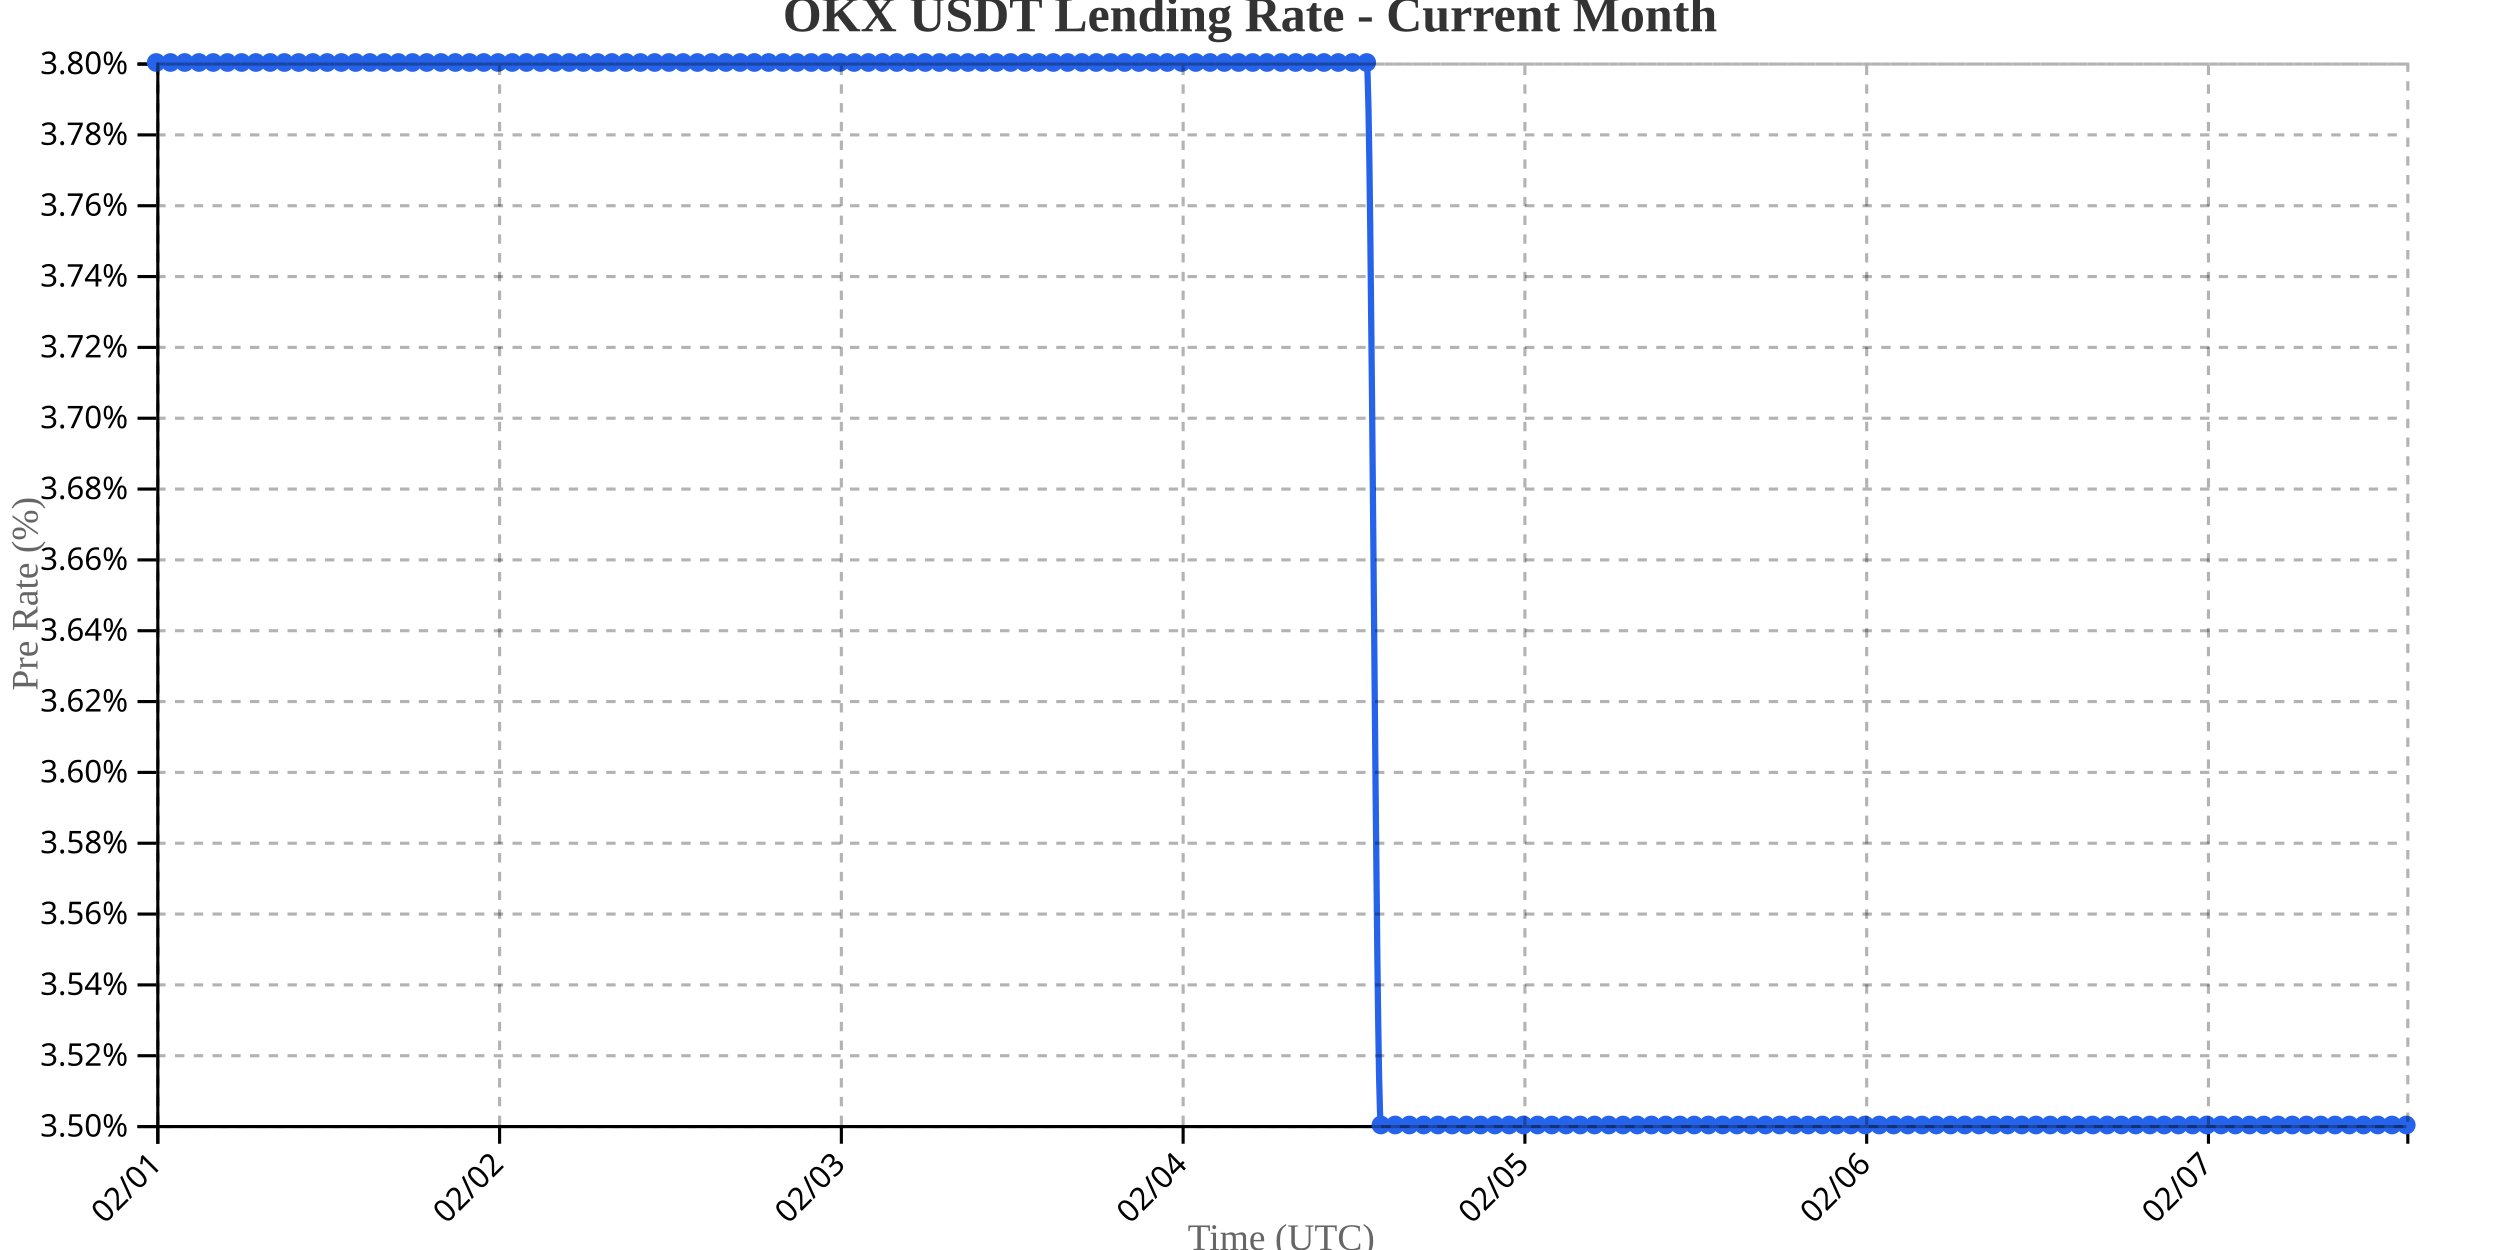
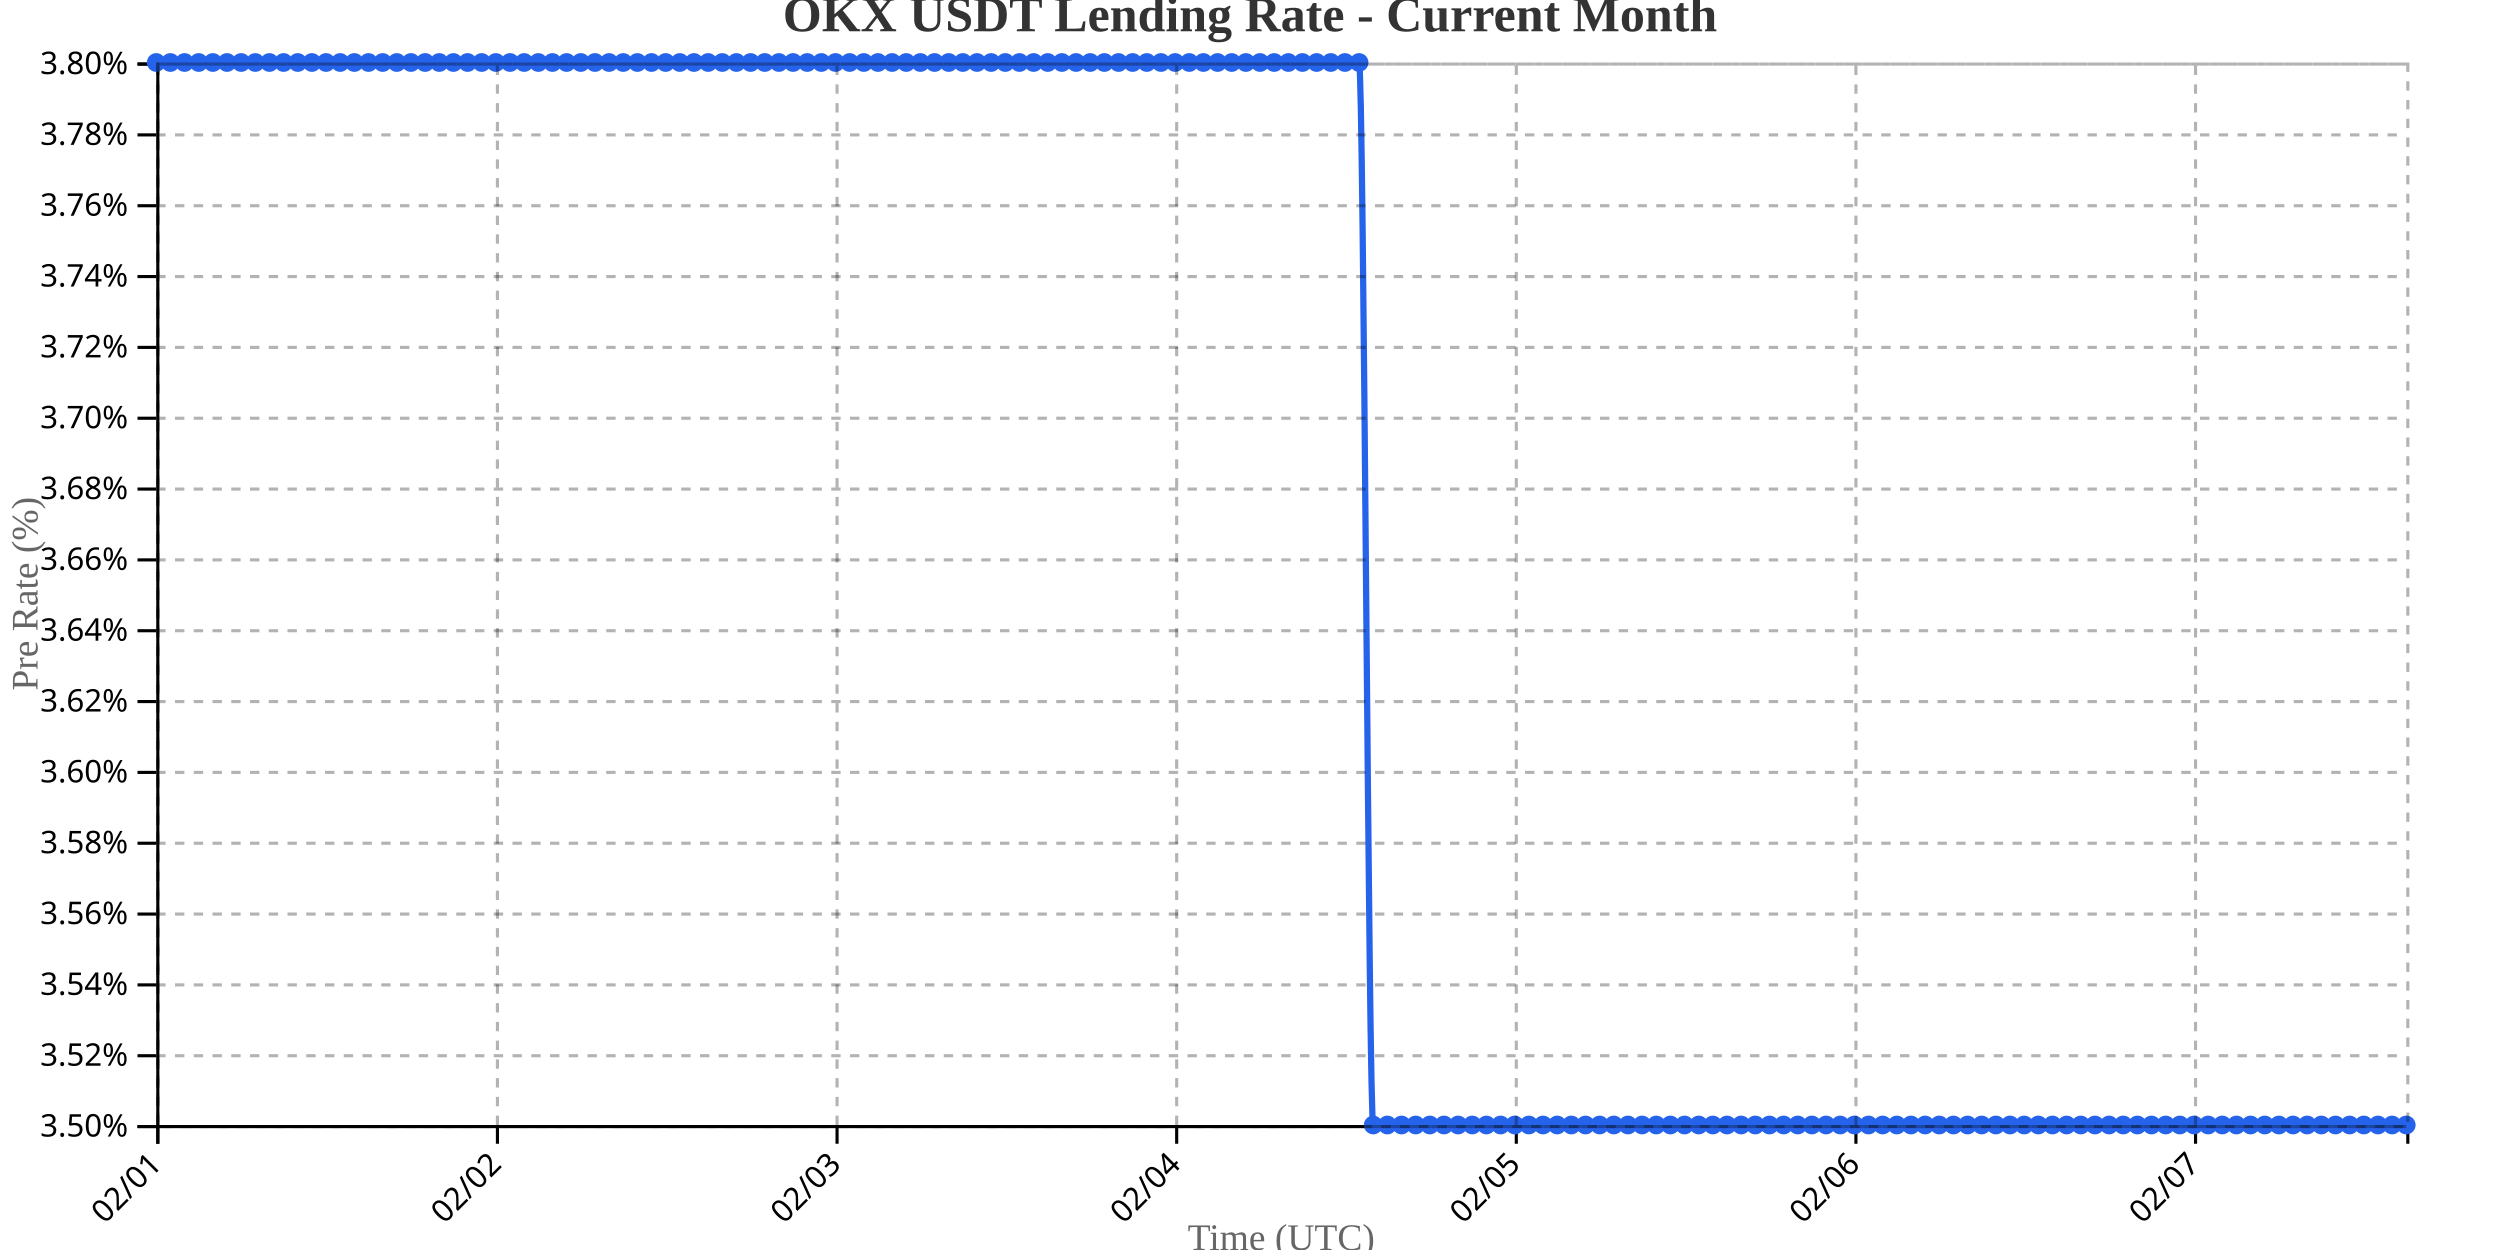
<svg xmlns="http://www.w3.org/2000/svg" width="800" height="400">
  <g transform="translate(50,20)">
    <g transform="translate(0,340)" fill="none" font-size="10" font-family="sans-serif" text-anchor="middle">
      <path class="domain" stroke="currentColor" d="M0.5,6V0.5H720.5V6" />
      <g class="tick" opacity="1" transform="translate(0.5,0)">
        <line stroke="currentColor" y2="6" />
        <text fill="currentColor" y="9" dy=".15em" style="text-anchor: end;" dx="-.8em" transform="rotate(-45)">02/01</text>
      </g>
-       <g class="tick" opacity="1" transform="translate(109.8671,0)">
+       <g class="tick" opacity="1" transform="translate(109.1792,0)">
        <line stroke="currentColor" y2="6" />
        <text fill="currentColor" y="9" dy=".15em" style="text-anchor: end;" dx="-.8em" transform="rotate(-45)">02/02</text>
      </g>
-       <g class="tick" opacity="1" transform="translate(219.2342,0)">
+       <g class="tick" opacity="1" transform="translate(217.8585,0)">
        <line stroke="currentColor" y2="6" />
        <text fill="currentColor" y="9" dy=".15em" style="text-anchor: end;" dx="-.8em" transform="rotate(-45)">02/03</text>
      </g>
-       <g class="tick" opacity="1" transform="translate(328.6013,0)">
+       <g class="tick" opacity="1" transform="translate(326.5377,0)">
        <line stroke="currentColor" y2="6" />
        <text fill="currentColor" y="9" dy=".15em" style="text-anchor: end;" dx="-.8em" transform="rotate(-45)">02/04</text>
      </g>
-       <g class="tick" opacity="1" transform="translate(437.9684,0)">
+       <g class="tick" opacity="1" transform="translate(435.217,0)">
        <line stroke="currentColor" y2="6" />
        <text fill="currentColor" y="9" dy=".15em" style="text-anchor: end;" dx="-.8em" transform="rotate(-45)">02/05</text>
      </g>
-       <g class="tick" opacity="1" transform="translate(547.3354,0)">
+       <g class="tick" opacity="1" transform="translate(543.8962,0)">
        <line stroke="currentColor" y2="6" />
        <text fill="currentColor" y="9" dy=".15em" style="text-anchor: end;" dx="-.8em" transform="rotate(-45)">02/06</text>
      </g>
-       <g class="tick" opacity="1" transform="translate(656.7025,0)">
+       <g class="tick" opacity="1" transform="translate(652.5755,0)">
        <line stroke="currentColor" y2="6" />
        <text fill="currentColor" y="9" dy=".15em" style="text-anchor: end;" dx="-.8em" transform="rotate(-45)">02/07</text>
      </g>
    </g>
    <g fill="none" font-size="10" font-family="sans-serif" text-anchor="end">
      <path class="domain" stroke="currentColor" d="M-6,340.5H0.5V0.5H-6" />
      <g class="tick" opacity="1" transform="translate(0,340.5)">
        <line stroke="currentColor" x2="-6" />
        <text fill="currentColor" x="-9" dy="0.32em">3.50%</text>
      </g>
      <g class="tick" opacity="1" transform="translate(0,317.8333)">
        <line stroke="currentColor" x2="-6" />
        <text fill="currentColor" x="-9" dy="0.32em">3.52%</text>
      </g>
      <g class="tick" opacity="1" transform="translate(0,295.1667)">
        <line stroke="currentColor" x2="-6" />
        <text fill="currentColor" x="-9" dy="0.32em">3.54%</text>
      </g>
      <g class="tick" opacity="1" transform="translate(0,272.5)">
        <line stroke="currentColor" x2="-6" />
        <text fill="currentColor" x="-9" dy="0.32em">3.56%</text>
      </g>
      <g class="tick" opacity="1" transform="translate(0,249.8333)">
        <line stroke="currentColor" x2="-6" />
        <text fill="currentColor" x="-9" dy="0.32em">3.58%</text>
      </g>
      <g class="tick" opacity="1" transform="translate(0,227.1667)">
        <line stroke="currentColor" x2="-6" />
        <text fill="currentColor" x="-9" dy="0.32em">3.60%</text>
      </g>
      <g class="tick" opacity="1" transform="translate(0,204.5)">
        <line stroke="currentColor" x2="-6" />
        <text fill="currentColor" x="-9" dy="0.32em">3.62%</text>
      </g>
      <g class="tick" opacity="1" transform="translate(0,181.8333)">
        <line stroke="currentColor" x2="-6" />
        <text fill="currentColor" x="-9" dy="0.32em">3.64%</text>
      </g>
      <g class="tick" opacity="1" transform="translate(0,159.1667)">
        <line stroke="currentColor" x2="-6" />
        <text fill="currentColor" x="-9" dy="0.32em">3.66%</text>
      </g>
      <g class="tick" opacity="1" transform="translate(0,136.5)">
        <line stroke="currentColor" x2="-6" />
        <text fill="currentColor" x="-9" dy="0.32em">3.68%</text>
      </g>
      <g class="tick" opacity="1" transform="translate(0,113.8333)">
        <line stroke="currentColor" x2="-6" />
        <text fill="currentColor" x="-9" dy="0.32em">3.70%</text>
      </g>
      <g class="tick" opacity="1" transform="translate(0,91.16667)">
        <line stroke="currentColor" x2="-6" />
        <text fill="currentColor" x="-9" dy="0.32em">3.72%</text>
      </g>
      <g class="tick" opacity="1" transform="translate(0,68.5)">
        <line stroke="currentColor" x2="-6" />
        <text fill="currentColor" x="-9" dy="0.32em">3.74%</text>
      </g>
      <g class="tick" opacity="1" transform="translate(0,45.83333)">
        <line stroke="currentColor" x2="-6" />
        <text fill="currentColor" x="-9" dy="0.32em">3.76%</text>
      </g>
      <g class="tick" opacity="1" transform="translate(0,23.16667)">
        <line stroke="currentColor" x2="-6" />
        <text fill="currentColor" x="-9" dy="0.32em">3.78%</text>
      </g>
      <g class="tick" opacity="1" transform="translate(0,0.5)">
        <line stroke="currentColor" x2="-6" />
        <text fill="currentColor" x="-9" dy="0.32em">3.80%</text>
      </g>
    </g>
    <text transform="rotate(-90)" y="-50" x="-170" dy="1em" style="text-anchor: middle; font-size: 12px; fill: #666;">Pre Rate (%)</text>
    <text transform="translate(360, 380)" style="text-anchor: middle; font-size: 12px; fill: #666;">Time (UTC)</text>
-     <path fill="none" stroke="#2563eb" stroke-width="2" d="M0,0C1.519,0,3.038,0,4.557,0C6.076,0,7.595,0,9.114,0C10.633,0,12.152,0,13.671,0C15.19,0,16.709,0,18.228,0C19.747,0,21.266,0,22.785,0C24.304,0,25.823,0,27.342,0C28.861,0,30.38,0,31.899,0C33.418,0,34.937,0,36.456,0C37.975,0,39.494,0,41.013,0C42.532,0,44.051,0,45.57,0C47.089,0,48.608,0,50.127,0C51.646,0,53.165,0,54.684,0C56.203,0,57.722,0,59.241,0C60.759,0,62.278,0,63.797,0C65.316,0,66.835,0,68.354,0C69.873,0,71.392,0,72.911,0C74.43,0,75.949,0,77.468,0C78.987,0,80.506,0,82.025,0C83.544,0,85.063,0,86.582,0C88.101,0,89.62,0,91.139,0C92.658,0,94.177,0,95.696,0C97.215,0,98.734,0,100.253,0C101.772,0,103.291,0,104.81,0C106.329,0,107.848,0,109.367,0C110.886,0,112.405,0,113.924,0C115.443,0,116.962,0,118.481,0C120,0,121.519,0,123.038,0C124.557,0,126.076,0,127.595,0C129.114,0,130.633,0,132.152,0C133.671,0,135.19,0,136.709,0C138.228,0,139.747,0,141.266,0C142.785,0,144.304,0,145.823,0C147.342,0,148.861,0,150.38,0C151.899,0,153.418,0,154.937,0C156.456,0,157.975,0,159.494,0C161.013,0,162.532,0,164.051,0C165.57,0,167.089,0,168.608,0C170.127,0,171.646,0,173.165,0C174.684,0,176.203,0,177.722,0C179.241,0,180.759,0,182.278,0C183.797,0,185.316,0,186.835,0C188.354,0,189.873,0,191.392,0C192.911,0,194.43,0,195.949,0C197.468,0,198.987,0,200.506,0C202.025,0,203.544,0,205.063,0C206.582,0,208.101,0,209.62,0C211.139,0,212.658,0,214.177,0C215.696,0,217.215,0,218.734,0C220.253,0,221.772,0,223.291,0C224.81,0,226.329,0,227.848,0C229.367,0,230.886,0,232.405,0C233.924,0,235.443,0,236.962,0C238.481,0,240,0,241.519,0C243.038,0,244.557,0,246.076,0C247.595,0,249.114,0,250.633,0C252.152,0,253.671,0,255.19,0C256.709,0,258.228,0,259.747,0C261.266,0,262.785,0,264.304,0C265.823,0,267.342,0,268.861,0C270.38,0,271.899,0,273.418,0C274.937,0,276.456,0,277.975,0C279.494,0,281.013,0,282.532,0C284.051,0,285.57,0,287.089,0C288.608,0,290.127,0,291.646,0C293.165,0,294.684,0,296.203,0C297.722,0,299.241,0,300.759,0C302.278,0,303.797,0,305.316,0C306.835,0,308.354,0,309.873,0C311.392,0,312.911,0,314.43,0C315.949,0,317.468,0,318.987,0C320.506,0,322.025,0,323.544,0C325.063,0,326.582,0,328.101,0C329.62,0,331.139,0,332.658,0C334.177,0,335.696,0,337.215,0C338.734,0,340.253,0,341.772,0C343.291,0,344.81,0,346.329,0C347.848,0,349.367,0,350.886,0C352.405,0,353.924,0,355.443,0C356.962,0,358.481,0,360,0C361.519,0,363.038,0,364.557,0C366.076,0,367.595,0,369.114,0C370.633,0,372.152,0,373.671,0C375.19,0,376.709,0,378.228,0C379.747,0,381.266,0,382.785,0C384.304,0,385.823,0,387.342,0C388.861,0,390.38,340,391.899,340C393.418,340,394.937,340,396.456,340C397.975,340,399.494,340,401.013,340C402.532,340,404.051,340,405.57,340C407.089,340,408.608,340,410.127,340C411.646,340,413.165,340,414.684,340C416.203,340,417.722,340,419.241,340C420.759,340,422.278,340,423.797,340C425.316,340,426.835,340,428.354,340C429.873,340,431.392,340,432.911,340C434.43,340,435.949,340,437.468,340C438.987,340,440.506,340,442.025,340C443.544,340,445.063,340,446.582,340C448.101,340,449.62,340,451.139,340C452.658,340,454.177,340,455.696,340C457.215,340,458.734,340,460.253,340C461.772,340,463.291,340,464.81,340C466.329,340,467.848,340,469.367,340C470.886,340,472.405,340,473.924,340C475.443,340,476.962,340,478.481,340C480,340,481.519,340,483.038,340C484.557,340,486.076,340,487.595,340C489.114,340,490.633,340,492.152,340C493.671,340,495.19,340,496.709,340C498.228,340,499.747,340,501.266,340C502.785,340,504.304,340,505.823,340C507.342,340,508.861,340,510.38,340C511.899,340,513.418,340,514.937,340C516.456,340,517.975,340,519.494,340C521.013,340,522.532,340,524.051,340C525.57,340,527.089,340,528.608,340C530.127,340,531.646,340,533.165,340C534.684,340,536.203,340,537.722,340C539.241,340,540.759,340,542.278,340C543.797,340,545.316,340,546.835,340C548.354,340,549.873,340,551.392,340C552.911,340,554.43,340,555.949,340C557.468,340,558.987,340,560.506,340C562.025,340,563.544,340,565.063,340C566.582,340,568.101,340,569.62,340C571.139,340,572.658,340,574.177,340C575.696,340,577.215,340,578.734,340C580.253,340,581.772,340,583.291,340C584.81,340,586.329,340,587.848,340C589.367,340,590.886,340,592.405,340C593.924,340,595.443,340,596.962,340C598.481,340,600,340,601.519,340C603.038,340,604.557,340,606.076,340C607.595,340,609.114,340,610.633,340C612.152,340,613.671,340,615.19,340C616.709,340,618.228,340,619.747,340C621.266,340,622.785,340,624.304,340C625.823,340,627.342,340,628.861,340C630.38,340,631.899,340,633.418,340C634.937,340,636.456,340,637.975,340C639.494,340,641.013,340,642.532,340C644.051,340,645.57,340,647.089,340C648.608,340,650.127,340,651.646,340C653.165,340,654.684,340,656.203,340C657.722,340,659.241,340,660.759,340C662.278,340,663.797,340,665.316,340C666.835,340,668.354,340,669.873,340C671.392,340,672.911,340,674.43,340C675.949,340,677.468,340,678.987,340C680.506,340,682.025,340,683.544,340C685.063,340,686.582,340,688.101,340C689.62,340,691.139,340,692.658,340C694.177,340,695.696,340,697.215,340C698.734,340,700.253,340,701.772,340C703.291,340,704.81,340,706.329,340C707.848,340,709.367,340,710.886,340C712.405,340,713.924,340,715.443,340C716.962,340,718.481,340,720,340" />
+     <path fill="none" stroke="#2563eb" stroke-width="2" d="M0,0C1.509,0,3.019,0,4.528,0C6.038,0,7.547,0,9.057,0C10.566,0,12.075,0,13.585,0C15.094,0,16.604,0,18.113,0C19.623,0,21.132,0,22.642,0C24.151,0,25.66,0,27.17,0C28.679,0,30.189,0,31.698,0C33.208,0,34.717,0,36.226,0C37.736,0,39.245,0,40.755,0C42.264,0,43.774,0,45.283,0C46.792,0,48.302,0,49.811,0C51.321,0,52.83,0,54.34,0C55.849,0,57.358,0,58.868,0C60.377,0,61.887,0,63.396,0C64.906,0,66.415,0,67.925,0C69.434,0,70.943,0,72.453,0C73.962,0,75.472,0,76.981,0C78.491,0,80,0,81.509,0C83.019,0,84.528,0,86.038,0C87.547,0,89.057,0,90.566,0C92.075,0,93.585,0,95.094,0C96.604,0,98.113,0,99.623,0C101.132,0,102.642,0,104.151,0C105.66,0,107.17,0,108.679,0C110.189,0,111.698,0,113.208,0C114.717,0,116.226,0,117.736,0C119.245,0,120.755,0,122.264,0C123.774,0,125.283,0,126.792,0C128.302,0,129.811,0,131.321,0C132.83,0,134.34,0,135.849,0C137.358,0,138.868,0,140.377,0C141.887,0,143.396,0,144.906,0C146.415,0,147.925,0,149.434,0C150.943,0,152.453,0,153.962,0C155.472,0,156.981,0,158.491,0C160,0,161.509,0,163.019,0C164.528,0,166.038,0,167.547,0C169.057,0,170.566,0,172.075,0C173.585,0,175.094,0,176.604,0C178.113,0,179.623,0,181.132,0C182.642,0,184.151,0,185.66,0C187.17,0,188.679,0,190.189,0C191.698,0,193.208,0,194.717,0C196.226,0,197.736,0,199.245,0C200.755,0,202.264,0,203.774,0C205.283,0,206.792,0,208.302,0C209.811,0,211.321,0,212.83,0C214.34,0,215.849,0,217.358,0C218.868,0,220.377,0,221.887,0C223.396,0,224.906,0,226.415,0C227.925,0,229.434,0,230.943,0C232.453,0,233.962,0,235.472,0C236.981,0,238.491,0,240,0C241.509,0,243.019,0,244.528,0C246.038,0,247.547,0,249.057,0C250.566,0,252.075,0,253.585,0C255.094,0,256.604,0,258.113,0C259.623,0,261.132,0,262.642,0C264.151,0,265.66,0,267.17,0C268.679,0,270.189,0,271.698,0C273.208,0,274.717,0,276.226,0C277.736,0,279.245,0,280.755,0C282.264,0,283.774,0,285.283,0C286.792,0,288.302,0,289.811,0C291.321,0,292.83,0,294.34,0C295.849,0,297.358,0,298.868,0C300.377,0,301.887,0,303.396,0C304.906,0,306.415,0,307.925,0C309.434,0,310.943,0,312.453,0C313.962,0,315.472,0,316.981,0C318.491,0,320,0,321.509,0C323.019,0,324.528,0,326.038,0C327.547,0,329.057,0,330.566,0C332.075,0,333.585,0,335.094,0C336.604,0,338.113,0,339.623,0C341.132,0,342.642,0,344.151,0C345.66,0,347.17,0,348.679,0C350.189,0,351.698,0,353.208,0C354.717,0,356.226,0,357.736,0C359.245,0,360.755,0,362.264,0C363.774,0,365.283,0,366.792,0C368.302,0,369.811,0,371.321,0C372.83,0,374.34,0,375.849,0C377.358,0,378.868,0,380.377,0C381.887,0,383.396,0,384.906,0C386.415,0,387.925,340,389.434,340C390.943,340,392.453,340,393.962,340C395.472,340,396.981,340,398.491,340C400,340,401.509,340,403.019,340C404.528,340,406.038,340,407.547,340C409.057,340,410.566,340,412.075,340C413.585,340,415.094,340,416.604,340C418.113,340,419.623,340,421.132,340C422.642,340,424.151,340,425.66,340C427.17,340,428.679,340,430.189,340C431.698,340,433.208,340,434.717,340C436.226,340,437.736,340,439.245,340C440.755,340,442.264,340,443.774,340C445.283,340,446.792,340,448.302,340C449.811,340,451.321,340,452.83,340C454.34,340,455.849,340,457.358,340C458.868,340,460.377,340,461.887,340C463.396,340,464.906,340,466.415,340C467.925,340,469.434,340,470.943,340C472.453,340,473.962,340,475.472,340C476.981,340,478.491,340,480,340C481.509,340,483.019,340,484.528,340C486.038,340,487.547,340,489.057,340C490.566,340,492.075,340,493.585,340C495.094,340,496.604,340,498.113,340C499.623,340,501.132,340,502.642,340C504.151,340,505.66,340,507.17,340C508.679,340,510.189,340,511.698,340C513.208,340,514.717,340,516.226,340C517.736,340,519.245,340,520.755,340C522.264,340,523.774,340,525.283,340C526.792,340,528.302,340,529.811,340C531.321,340,532.83,340,534.34,340C535.849,340,537.358,340,538.868,340C540.377,340,541.887,340,543.396,340C544.906,340,546.415,340,547.925,340C549.434,340,550.943,340,552.453,340C553.962,340,555.472,340,556.981,340C558.491,340,560,340,561.509,340C563.019,340,564.528,340,566.038,340C567.547,340,569.057,340,570.566,340C572.075,340,573.585,340,575.094,340C576.604,340,578.113,340,579.623,340C581.132,340,582.642,340,584.151,340C585.66,340,587.17,340,588.679,340C590.189,340,591.698,340,593.208,340C594.717,340,596.226,340,597.736,340C599.245,340,600.755,340,602.264,340C603.774,340,605.283,340,606.792,340C608.302,340,609.811,340,611.321,340C612.83,340,614.34,340,615.849,340C617.358,340,618.868,340,620.377,340C621.887,340,623.396,340,624.906,340C626.415,340,627.925,340,629.434,340C630.943,340,632.453,340,633.962,340C635.472,340,636.981,340,638.491,340C640,340,641.509,340,643.019,340C644.528,340,646.038,340,647.547,340C649.057,340,650.566,340,652.075,340C653.585,340,655.094,340,656.604,340C658.113,340,659.623,340,661.132,340C662.642,340,664.151,340,665.66,340C667.17,340,668.679,340,670.189,340C671.698,340,673.208,340,674.717,340C676.226,340,677.736,340,679.245,340C680.755,340,682.264,340,683.774,340C685.283,340,686.792,340,688.302,340C689.811,340,691.321,340,692.83,340C694.34,340,695.849,340,697.358,340C698.868,340,700.377,340,701.887,340C703.396,340,704.906,340,706.415,340C707.925,340,709.434,340,710.943,340C712.453,340,713.962,340,715.472,340C716.981,340,718.491,340,720,340" />
    <circle class="dot" cx="0" cy="0" r="3" fill="#2563eb" />
-     <circle class="dot" cx="4.557" cy="0" r="3" fill="#2563eb" />
-     <circle class="dot" cx="9.114" cy="0" r="3" fill="#2563eb" />
-     <circle class="dot" cx="13.671" cy="0" r="3" fill="#2563eb" />
-     <circle class="dot" cx="18.228" cy="0" r="3" fill="#2563eb" />
-     <circle class="dot" cx="22.785" cy="0" r="3" fill="#2563eb" />
-     <circle class="dot" cx="27.342" cy="0" r="3" fill="#2563eb" />
-     <circle class="dot" cx="31.899" cy="0" r="3" fill="#2563eb" />
-     <circle class="dot" cx="36.456" cy="0" r="3" fill="#2563eb" />
-     <circle class="dot" cx="41.013" cy="0" r="3" fill="#2563eb" />
-     <circle class="dot" cx="45.57" cy="0" r="3" fill="#2563eb" />
-     <circle class="dot" cx="50.127" cy="0" r="3" fill="#2563eb" />
-     <circle class="dot" cx="54.684" cy="0" r="3" fill="#2563eb" />
-     <circle class="dot" cx="59.241" cy="0" r="3" fill="#2563eb" />
-     <circle class="dot" cx="63.797" cy="0" r="3" fill="#2563eb" />
-     <circle class="dot" cx="68.354" cy="0" r="3" fill="#2563eb" />
-     <circle class="dot" cx="72.911" cy="0" r="3" fill="#2563eb" />
-     <circle class="dot" cx="77.468" cy="0" r="3" fill="#2563eb" />
-     <circle class="dot" cx="82.025" cy="0" r="3" fill="#2563eb" />
-     <circle class="dot" cx="86.582" cy="0" r="3" fill="#2563eb" />
-     <circle class="dot" cx="91.139" cy="0" r="3" fill="#2563eb" />
-     <circle class="dot" cx="95.696" cy="0" r="3" fill="#2563eb" />
-     <circle class="dot" cx="100.253" cy="0" r="3" fill="#2563eb" />
-     <circle class="dot" cx="104.81" cy="0" r="3" fill="#2563eb" />
-     <circle class="dot" cx="109.367" cy="0" r="3" fill="#2563eb" />
-     <circle class="dot" cx="113.924" cy="0" r="3" fill="#2563eb" />
-     <circle class="dot" cx="118.481" cy="0" r="3" fill="#2563eb" />
-     <circle class="dot" cx="123.038" cy="0" r="3" fill="#2563eb" />
-     <circle class="dot" cx="127.595" cy="0" r="3" fill="#2563eb" />
-     <circle class="dot" cx="132.152" cy="0" r="3" fill="#2563eb" />
-     <circle class="dot" cx="136.709" cy="0" r="3" fill="#2563eb" />
-     <circle class="dot" cx="141.266" cy="0" r="3" fill="#2563eb" />
-     <circle class="dot" cx="145.823" cy="0" r="3" fill="#2563eb" />
-     <circle class="dot" cx="150.38" cy="0" r="3" fill="#2563eb" />
-     <circle class="dot" cx="154.937" cy="0" r="3" fill="#2563eb" />
-     <circle class="dot" cx="159.494" cy="0" r="3" fill="#2563eb" />
-     <circle class="dot" cx="164.051" cy="0" r="3" fill="#2563eb" />
-     <circle class="dot" cx="168.608" cy="0" r="3" fill="#2563eb" />
-     <circle class="dot" cx="173.165" cy="0" r="3" fill="#2563eb" />
-     <circle class="dot" cx="177.722" cy="0" r="3" fill="#2563eb" />
-     <circle class="dot" cx="182.278" cy="0" r="3" fill="#2563eb" />
-     <circle class="dot" cx="186.835" cy="0" r="3" fill="#2563eb" />
-     <circle class="dot" cx="191.392" cy="0" r="3" fill="#2563eb" />
-     <circle class="dot" cx="195.949" cy="0" r="3" fill="#2563eb" />
-     <circle class="dot" cx="200.506" cy="0" r="3" fill="#2563eb" />
-     <circle class="dot" cx="205.063" cy="0" r="3" fill="#2563eb" />
-     <circle class="dot" cx="209.62" cy="0" r="3" fill="#2563eb" />
-     <circle class="dot" cx="214.177" cy="0" r="3" fill="#2563eb" />
-     <circle class="dot" cx="218.734" cy="0" r="3" fill="#2563eb" />
-     <circle class="dot" cx="223.291" cy="0" r="3" fill="#2563eb" />
-     <circle class="dot" cx="227.848" cy="0" r="3" fill="#2563eb" />
-     <circle class="dot" cx="232.405" cy="0" r="3" fill="#2563eb" />
-     <circle class="dot" cx="236.962" cy="0" r="3" fill="#2563eb" />
-     <circle class="dot" cx="241.519" cy="0" r="3" fill="#2563eb" />
-     <circle class="dot" cx="246.076" cy="0" r="3" fill="#2563eb" />
-     <circle class="dot" cx="250.633" cy="0" r="3" fill="#2563eb" />
-     <circle class="dot" cx="255.19" cy="0" r="3" fill="#2563eb" />
-     <circle class="dot" cx="259.747" cy="0" r="3" fill="#2563eb" />
-     <circle class="dot" cx="264.304" cy="0" r="3" fill="#2563eb" />
-     <circle class="dot" cx="268.861" cy="0" r="3" fill="#2563eb" />
-     <circle class="dot" cx="273.418" cy="0" r="3" fill="#2563eb" />
-     <circle class="dot" cx="277.975" cy="0" r="3" fill="#2563eb" />
-     <circle class="dot" cx="282.532" cy="0" r="3" fill="#2563eb" />
-     <circle class="dot" cx="287.089" cy="0" r="3" fill="#2563eb" />
-     <circle class="dot" cx="291.646" cy="0" r="3" fill="#2563eb" />
-     <circle class="dot" cx="296.203" cy="0" r="3" fill="#2563eb" />
-     <circle class="dot" cx="300.759" cy="0" r="3" fill="#2563eb" />
-     <circle class="dot" cx="305.316" cy="0" r="3" fill="#2563eb" />
-     <circle class="dot" cx="309.873" cy="0" r="3" fill="#2563eb" />
-     <circle class="dot" cx="314.43" cy="0" r="3" fill="#2563eb" />
-     <circle class="dot" cx="318.987" cy="0" r="3" fill="#2563eb" />
-     <circle class="dot" cx="323.544" cy="0" r="3" fill="#2563eb" />
-     <circle class="dot" cx="328.101" cy="0" r="3" fill="#2563eb" />
-     <circle class="dot" cx="332.658" cy="0" r="3" fill="#2563eb" />
-     <circle class="dot" cx="337.215" cy="0" r="3" fill="#2563eb" />
-     <circle class="dot" cx="341.772" cy="0" r="3" fill="#2563eb" />
-     <circle class="dot" cx="346.329" cy="0" r="3" fill="#2563eb" />
-     <circle class="dot" cx="350.886" cy="0" r="3" fill="#2563eb" />
-     <circle class="dot" cx="355.443" cy="0" r="3" fill="#2563eb" />
-     <circle class="dot" cx="360" cy="0" r="3" fill="#2563eb" />
-     <circle class="dot" cx="364.557" cy="0" r="3" fill="#2563eb" />
-     <circle class="dot" cx="369.114" cy="0" r="3" fill="#2563eb" />
-     <circle class="dot" cx="373.671" cy="0" r="3" fill="#2563eb" />
-     <circle class="dot" cx="378.228" cy="0" r="3" fill="#2563eb" />
-     <circle class="dot" cx="382.785" cy="0" r="3" fill="#2563eb" />
-     <circle class="dot" cx="387.342" cy="0" r="3" fill="#2563eb" />
-     <circle class="dot" cx="391.899" cy="340" r="3" fill="#2563eb" />
-     <circle class="dot" cx="396.456" cy="340" r="3" fill="#2563eb" />
-     <circle class="dot" cx="401.013" cy="340" r="3" fill="#2563eb" />
-     <circle class="dot" cx="405.57" cy="340" r="3" fill="#2563eb" />
-     <circle class="dot" cx="410.127" cy="340" r="3" fill="#2563eb" />
-     <circle class="dot" cx="414.684" cy="340" r="3" fill="#2563eb" />
-     <circle class="dot" cx="419.241" cy="340" r="3" fill="#2563eb" />
-     <circle class="dot" cx="423.797" cy="340" r="3" fill="#2563eb" />
-     <circle class="dot" cx="428.354" cy="340" r="3" fill="#2563eb" />
-     <circle class="dot" cx="432.911" cy="340" r="3" fill="#2563eb" />
-     <circle class="dot" cx="437.468" cy="340" r="3" fill="#2563eb" />
-     <circle class="dot" cx="442.025" cy="340" r="3" fill="#2563eb" />
-     <circle class="dot" cx="446.582" cy="340" r="3" fill="#2563eb" />
-     <circle class="dot" cx="451.139" cy="340" r="3" fill="#2563eb" />
-     <circle class="dot" cx="455.696" cy="340" r="3" fill="#2563eb" />
-     <circle class="dot" cx="460.253" cy="340" r="3" fill="#2563eb" />
-     <circle class="dot" cx="464.81" cy="340" r="3" fill="#2563eb" />
-     <circle class="dot" cx="469.367" cy="340" r="3" fill="#2563eb" />
-     <circle class="dot" cx="473.924" cy="340" r="3" fill="#2563eb" />
-     <circle class="dot" cx="478.481" cy="340" r="3" fill="#2563eb" />
-     <circle class="dot" cx="483.038" cy="340" r="3" fill="#2563eb" />
-     <circle class="dot" cx="487.595" cy="340" r="3" fill="#2563eb" />
-     <circle class="dot" cx="492.152" cy="340" r="3" fill="#2563eb" />
-     <circle class="dot" cx="496.709" cy="340" r="3" fill="#2563eb" />
-     <circle class="dot" cx="501.266" cy="340" r="3" fill="#2563eb" />
-     <circle class="dot" cx="505.823" cy="340" r="3" fill="#2563eb" />
-     <circle class="dot" cx="510.38" cy="340" r="3" fill="#2563eb" />
-     <circle class="dot" cx="514.937" cy="340" r="3" fill="#2563eb" />
-     <circle class="dot" cx="519.494" cy="340" r="3" fill="#2563eb" />
-     <circle class="dot" cx="524.051" cy="340" r="3" fill="#2563eb" />
-     <circle class="dot" cx="528.608" cy="340" r="3" fill="#2563eb" />
-     <circle class="dot" cx="533.165" cy="340" r="3" fill="#2563eb" />
-     <circle class="dot" cx="537.722" cy="340" r="3" fill="#2563eb" />
-     <circle class="dot" cx="542.278" cy="340" r="3" fill="#2563eb" />
-     <circle class="dot" cx="546.835" cy="340" r="3" fill="#2563eb" />
-     <circle class="dot" cx="551.392" cy="340" r="3" fill="#2563eb" />
-     <circle class="dot" cx="555.949" cy="340" r="3" fill="#2563eb" />
-     <circle class="dot" cx="560.506" cy="340" r="3" fill="#2563eb" />
-     <circle class="dot" cx="565.063" cy="340" r="3" fill="#2563eb" />
-     <circle class="dot" cx="569.62" cy="340" r="3" fill="#2563eb" />
-     <circle class="dot" cx="574.177" cy="340" r="3" fill="#2563eb" />
-     <circle class="dot" cx="578.734" cy="340" r="3" fill="#2563eb" />
-     <circle class="dot" cx="583.291" cy="340" r="3" fill="#2563eb" />
-     <circle class="dot" cx="587.848" cy="340" r="3" fill="#2563eb" />
-     <circle class="dot" cx="592.405" cy="340" r="3" fill="#2563eb" />
-     <circle class="dot" cx="596.962" cy="340" r="3" fill="#2563eb" />
-     <circle class="dot" cx="601.519" cy="340" r="3" fill="#2563eb" />
-     <circle class="dot" cx="606.076" cy="340" r="3" fill="#2563eb" />
-     <circle class="dot" cx="610.633" cy="340" r="3" fill="#2563eb" />
-     <circle class="dot" cx="615.19" cy="340" r="3" fill="#2563eb" />
-     <circle class="dot" cx="619.747" cy="340" r="3" fill="#2563eb" />
-     <circle class="dot" cx="624.304" cy="340" r="3" fill="#2563eb" />
-     <circle class="dot" cx="628.861" cy="340" r="3" fill="#2563eb" />
-     <circle class="dot" cx="633.418" cy="340" r="3" fill="#2563eb" />
-     <circle class="dot" cx="637.975" cy="340" r="3" fill="#2563eb" />
-     <circle class="dot" cx="642.532" cy="340" r="3" fill="#2563eb" />
-     <circle class="dot" cx="647.089" cy="340" r="3" fill="#2563eb" />
-     <circle class="dot" cx="651.646" cy="340" r="3" fill="#2563eb" />
-     <circle class="dot" cx="656.203" cy="340" r="3" fill="#2563eb" />
-     <circle class="dot" cx="660.759" cy="340" r="3" fill="#2563eb" />
-     <circle class="dot" cx="665.316" cy="340" r="3" fill="#2563eb" />
-     <circle class="dot" cx="669.873" cy="340" r="3" fill="#2563eb" />
-     <circle class="dot" cx="674.43" cy="340" r="3" fill="#2563eb" />
-     <circle class="dot" cx="678.987" cy="340" r="3" fill="#2563eb" />
-     <circle class="dot" cx="683.544" cy="340" r="3" fill="#2563eb" />
-     <circle class="dot" cx="688.101" cy="340" r="3" fill="#2563eb" />
-     <circle class="dot" cx="692.658" cy="340" r="3" fill="#2563eb" />
-     <circle class="dot" cx="697.215" cy="340" r="3" fill="#2563eb" />
-     <circle class="dot" cx="701.772" cy="340" r="3" fill="#2563eb" />
-     <circle class="dot" cx="706.329" cy="340" r="3" fill="#2563eb" />
-     <circle class="dot" cx="710.886" cy="340" r="3" fill="#2563eb" />
-     <circle class="dot" cx="715.443" cy="340" r="3" fill="#2563eb" />
+     <circle class="dot" cx="4.528" cy="0" r="3" fill="#2563eb" />
+     <circle class="dot" cx="9.057" cy="0" r="3" fill="#2563eb" />
+     <circle class="dot" cx="13.585" cy="0" r="3" fill="#2563eb" />
+     <circle class="dot" cx="18.113" cy="0" r="3" fill="#2563eb" />
+     <circle class="dot" cx="22.642" cy="0" r="3" fill="#2563eb" />
+     <circle class="dot" cx="27.17" cy="0" r="3" fill="#2563eb" />
+     <circle class="dot" cx="31.698" cy="0" r="3" fill="#2563eb" />
+     <circle class="dot" cx="36.226" cy="0" r="3" fill="#2563eb" />
+     <circle class="dot" cx="40.755" cy="0" r="3" fill="#2563eb" />
+     <circle class="dot" cx="45.283" cy="0" r="3" fill="#2563eb" />
+     <circle class="dot" cx="49.811" cy="0" r="3" fill="#2563eb" />
+     <circle class="dot" cx="54.34" cy="0" r="3" fill="#2563eb" />
+     <circle class="dot" cx="58.868" cy="0" r="3" fill="#2563eb" />
+     <circle class="dot" cx="63.396" cy="0" r="3" fill="#2563eb" />
+     <circle class="dot" cx="67.925" cy="0" r="3" fill="#2563eb" />
+     <circle class="dot" cx="72.453" cy="0" r="3" fill="#2563eb" />
+     <circle class="dot" cx="76.981" cy="0" r="3" fill="#2563eb" />
+     <circle class="dot" cx="81.509" cy="0" r="3" fill="#2563eb" />
+     <circle class="dot" cx="86.038" cy="0" r="3" fill="#2563eb" />
+     <circle class="dot" cx="90.566" cy="0" r="3" fill="#2563eb" />
+     <circle class="dot" cx="95.094" cy="0" r="3" fill="#2563eb" />
+     <circle class="dot" cx="99.623" cy="0" r="3" fill="#2563eb" />
+     <circle class="dot" cx="104.151" cy="0" r="3" fill="#2563eb" />
+     <circle class="dot" cx="108.679" cy="0" r="3" fill="#2563eb" />
+     <circle class="dot" cx="113.208" cy="0" r="3" fill="#2563eb" />
+     <circle class="dot" cx="117.736" cy="0" r="3" fill="#2563eb" />
+     <circle class="dot" cx="122.264" cy="0" r="3" fill="#2563eb" />
+     <circle class="dot" cx="126.792" cy="0" r="3" fill="#2563eb" />
+     <circle class="dot" cx="131.321" cy="0" r="3" fill="#2563eb" />
+     <circle class="dot" cx="135.849" cy="0" r="3" fill="#2563eb" />
+     <circle class="dot" cx="140.377" cy="0" r="3" fill="#2563eb" />
+     <circle class="dot" cx="144.906" cy="0" r="3" fill="#2563eb" />
+     <circle class="dot" cx="149.434" cy="0" r="3" fill="#2563eb" />
+     <circle class="dot" cx="153.962" cy="0" r="3" fill="#2563eb" />
+     <circle class="dot" cx="158.491" cy="0" r="3" fill="#2563eb" />
+     <circle class="dot" cx="163.019" cy="0" r="3" fill="#2563eb" />
+     <circle class="dot" cx="167.547" cy="0" r="3" fill="#2563eb" />
+     <circle class="dot" cx="172.075" cy="0" r="3" fill="#2563eb" />
+     <circle class="dot" cx="176.604" cy="0" r="3" fill="#2563eb" />
+     <circle class="dot" cx="181.132" cy="0" r="3" fill="#2563eb" />
+     <circle class="dot" cx="185.66" cy="0" r="3" fill="#2563eb" />
+     <circle class="dot" cx="190.189" cy="0" r="3" fill="#2563eb" />
+     <circle class="dot" cx="194.717" cy="0" r="3" fill="#2563eb" />
+     <circle class="dot" cx="199.245" cy="0" r="3" fill="#2563eb" />
+     <circle class="dot" cx="203.774" cy="0" r="3" fill="#2563eb" />
+     <circle class="dot" cx="208.302" cy="0" r="3" fill="#2563eb" />
+     <circle class="dot" cx="212.83" cy="0" r="3" fill="#2563eb" />
+     <circle class="dot" cx="217.358" cy="0" r="3" fill="#2563eb" />
+     <circle class="dot" cx="221.887" cy="0" r="3" fill="#2563eb" />
+     <circle class="dot" cx="226.415" cy="0" r="3" fill="#2563eb" />
+     <circle class="dot" cx="230.943" cy="0" r="3" fill="#2563eb" />
+     <circle class="dot" cx="235.472" cy="0" r="3" fill="#2563eb" />
+     <circle class="dot" cx="240" cy="0" r="3" fill="#2563eb" />
+     <circle class="dot" cx="244.528" cy="0" r="3" fill="#2563eb" />
+     <circle class="dot" cx="249.057" cy="0" r="3" fill="#2563eb" />
+     <circle class="dot" cx="253.585" cy="0" r="3" fill="#2563eb" />
+     <circle class="dot" cx="258.113" cy="0" r="3" fill="#2563eb" />
+     <circle class="dot" cx="262.642" cy="0" r="3" fill="#2563eb" />
+     <circle class="dot" cx="267.17" cy="0" r="3" fill="#2563eb" />
+     <circle class="dot" cx="271.698" cy="0" r="3" fill="#2563eb" />
+     <circle class="dot" cx="276.226" cy="0" r="3" fill="#2563eb" />
+     <circle class="dot" cx="280.755" cy="0" r="3" fill="#2563eb" />
+     <circle class="dot" cx="285.283" cy="0" r="3" fill="#2563eb" />
+     <circle class="dot" cx="289.811" cy="0" r="3" fill="#2563eb" />
+     <circle class="dot" cx="294.34" cy="0" r="3" fill="#2563eb" />
+     <circle class="dot" cx="298.868" cy="0" r="3" fill="#2563eb" />
+     <circle class="dot" cx="303.396" cy="0" r="3" fill="#2563eb" />
+     <circle class="dot" cx="307.925" cy="0" r="3" fill="#2563eb" />
+     <circle class="dot" cx="312.453" cy="0" r="3" fill="#2563eb" />
+     <circle class="dot" cx="316.981" cy="0" r="3" fill="#2563eb" />
+     <circle class="dot" cx="321.509" cy="0" r="3" fill="#2563eb" />
+     <circle class="dot" cx="326.038" cy="0" r="3" fill="#2563eb" />
+     <circle class="dot" cx="330.566" cy="0" r="3" fill="#2563eb" />
+     <circle class="dot" cx="335.094" cy="0" r="3" fill="#2563eb" />
+     <circle class="dot" cx="339.623" cy="0" r="3" fill="#2563eb" />
+     <circle class="dot" cx="344.151" cy="0" r="3" fill="#2563eb" />
+     <circle class="dot" cx="348.679" cy="0" r="3" fill="#2563eb" />
+     <circle class="dot" cx="353.208" cy="0" r="3" fill="#2563eb" />
+     <circle class="dot" cx="357.736" cy="0" r="3" fill="#2563eb" />
+     <circle class="dot" cx="362.264" cy="0" r="3" fill="#2563eb" />
+     <circle class="dot" cx="366.792" cy="0" r="3" fill="#2563eb" />
+     <circle class="dot" cx="371.321" cy="0" r="3" fill="#2563eb" />
+     <circle class="dot" cx="375.849" cy="0" r="3" fill="#2563eb" />
+     <circle class="dot" cx="380.377" cy="0" r="3" fill="#2563eb" />
+     <circle class="dot" cx="384.906" cy="0" r="3" fill="#2563eb" />
+     <circle class="dot" cx="389.434" cy="340" r="3" fill="#2563eb" />
+     <circle class="dot" cx="393.962" cy="340" r="3" fill="#2563eb" />
+     <circle class="dot" cx="398.491" cy="340" r="3" fill="#2563eb" />
+     <circle class="dot" cx="403.019" cy="340" r="3" fill="#2563eb" />
+     <circle class="dot" cx="407.547" cy="340" r="3" fill="#2563eb" />
+     <circle class="dot" cx="412.075" cy="340" r="3" fill="#2563eb" />
+     <circle class="dot" cx="416.604" cy="340" r="3" fill="#2563eb" />
+     <circle class="dot" cx="421.132" cy="340" r="3" fill="#2563eb" />
+     <circle class="dot" cx="425.66" cy="340" r="3" fill="#2563eb" />
+     <circle class="dot" cx="430.189" cy="340" r="3" fill="#2563eb" />
+     <circle class="dot" cx="434.717" cy="340" r="3" fill="#2563eb" />
+     <circle class="dot" cx="439.245" cy="340" r="3" fill="#2563eb" />
+     <circle class="dot" cx="443.774" cy="340" r="3" fill="#2563eb" />
+     <circle class="dot" cx="448.302" cy="340" r="3" fill="#2563eb" />
+     <circle class="dot" cx="452.83" cy="340" r="3" fill="#2563eb" />
+     <circle class="dot" cx="457.358" cy="340" r="3" fill="#2563eb" />
+     <circle class="dot" cx="461.887" cy="340" r="3" fill="#2563eb" />
+     <circle class="dot" cx="466.415" cy="340" r="3" fill="#2563eb" />
+     <circle class="dot" cx="470.943" cy="340" r="3" fill="#2563eb" />
+     <circle class="dot" cx="475.472" cy="340" r="3" fill="#2563eb" />
+     <circle class="dot" cx="480" cy="340" r="3" fill="#2563eb" />
+     <circle class="dot" cx="484.528" cy="340" r="3" fill="#2563eb" />
+     <circle class="dot" cx="489.057" cy="340" r="3" fill="#2563eb" />
+     <circle class="dot" cx="493.585" cy="340" r="3" fill="#2563eb" />
+     <circle class="dot" cx="498.113" cy="340" r="3" fill="#2563eb" />
+     <circle class="dot" cx="502.642" cy="340" r="3" fill="#2563eb" />
+     <circle class="dot" cx="507.17" cy="340" r="3" fill="#2563eb" />
+     <circle class="dot" cx="511.698" cy="340" r="3" fill="#2563eb" />
+     <circle class="dot" cx="516.226" cy="340" r="3" fill="#2563eb" />
+     <circle class="dot" cx="520.755" cy="340" r="3" fill="#2563eb" />
+     <circle class="dot" cx="525.283" cy="340" r="3" fill="#2563eb" />
+     <circle class="dot" cx="529.811" cy="340" r="3" fill="#2563eb" />
+     <circle class="dot" cx="534.34" cy="340" r="3" fill="#2563eb" />
+     <circle class="dot" cx="538.868" cy="340" r="3" fill="#2563eb" />
+     <circle class="dot" cx="543.396" cy="340" r="3" fill="#2563eb" />
+     <circle class="dot" cx="547.925" cy="340" r="3" fill="#2563eb" />
+     <circle class="dot" cx="552.453" cy="340" r="3" fill="#2563eb" />
+     <circle class="dot" cx="556.981" cy="340" r="3" fill="#2563eb" />
+     <circle class="dot" cx="561.509" cy="340" r="3" fill="#2563eb" />
+     <circle class="dot" cx="566.038" cy="340" r="3" fill="#2563eb" />
+     <circle class="dot" cx="570.566" cy="340" r="3" fill="#2563eb" />
+     <circle class="dot" cx="575.094" cy="340" r="3" fill="#2563eb" />
+     <circle class="dot" cx="579.623" cy="340" r="3" fill="#2563eb" />
+     <circle class="dot" cx="584.151" cy="340" r="3" fill="#2563eb" />
+     <circle class="dot" cx="588.679" cy="340" r="3" fill="#2563eb" />
+     <circle class="dot" cx="593.208" cy="340" r="3" fill="#2563eb" />
+     <circle class="dot" cx="597.736" cy="340" r="3" fill="#2563eb" />
+     <circle class="dot" cx="602.264" cy="340" r="3" fill="#2563eb" />
+     <circle class="dot" cx="606.792" cy="340" r="3" fill="#2563eb" />
+     <circle class="dot" cx="611.321" cy="340" r="3" fill="#2563eb" />
+     <circle class="dot" cx="615.849" cy="340" r="3" fill="#2563eb" />
+     <circle class="dot" cx="620.377" cy="340" r="3" fill="#2563eb" />
+     <circle class="dot" cx="624.906" cy="340" r="3" fill="#2563eb" />
+     <circle class="dot" cx="629.434" cy="340" r="3" fill="#2563eb" />
+     <circle class="dot" cx="633.962" cy="340" r="3" fill="#2563eb" />
+     <circle class="dot" cx="638.491" cy="340" r="3" fill="#2563eb" />
+     <circle class="dot" cx="643.019" cy="340" r="3" fill="#2563eb" />
+     <circle class="dot" cx="647.547" cy="340" r="3" fill="#2563eb" />
+     <circle class="dot" cx="652.075" cy="340" r="3" fill="#2563eb" />
+     <circle class="dot" cx="656.604" cy="340" r="3" fill="#2563eb" />
+     <circle class="dot" cx="661.132" cy="340" r="3" fill="#2563eb" />
+     <circle class="dot" cx="665.66" cy="340" r="3" fill="#2563eb" />
+     <circle class="dot" cx="670.189" cy="340" r="3" fill="#2563eb" />
+     <circle class="dot" cx="674.717" cy="340" r="3" fill="#2563eb" />
+     <circle class="dot" cx="679.245" cy="340" r="3" fill="#2563eb" />
+     <circle class="dot" cx="683.774" cy="340" r="3" fill="#2563eb" />
+     <circle class="dot" cx="688.302" cy="340" r="3" fill="#2563eb" />
+     <circle class="dot" cx="692.83" cy="340" r="3" fill="#2563eb" />
+     <circle class="dot" cx="697.358" cy="340" r="3" fill="#2563eb" />
+     <circle class="dot" cx="701.887" cy="340" r="3" fill="#2563eb" />
+     <circle class="dot" cx="706.415" cy="340" r="3" fill="#2563eb" />
+     <circle class="dot" cx="710.943" cy="340" r="3" fill="#2563eb" />
+     <circle class="dot" cx="715.472" cy="340" r="3" fill="#2563eb" />
    <circle class="dot" cx="720" cy="340" r="3" fill="#2563eb" />
    <g class="grid" transform="translate(0,340)" fill="none" font-size="10" font-family="sans-serif" text-anchor="middle" style="stroke-dasharray: 3,3; opacity: 0.3;">
      <path class="domain" stroke="currentColor" d="M0.5,-340V0.5H720.5V-340" />
      <g class="tick" opacity="1" transform="translate(0.5,0)">
        <line stroke="currentColor" y2="-340" />
        <text fill="currentColor" y="3" dy="0.71em" />
      </g>
-       <g class="tick" opacity="1" transform="translate(109.8671,0)">
-         <line stroke="currentColor" y2="-340" />
-         <text fill="currentColor" y="3" dy="0.71em" />
-       </g>
-       <g class="tick" opacity="1" transform="translate(219.2342,0)">
-         <line stroke="currentColor" y2="-340" />
-         <text fill="currentColor" y="3" dy="0.71em" />
-       </g>
-       <g class="tick" opacity="1" transform="translate(328.6013,0)">
-         <line stroke="currentColor" y2="-340" />
-         <text fill="currentColor" y="3" dy="0.71em" />
-       </g>
-       <g class="tick" opacity="1" transform="translate(437.9684,0)">
-         <line stroke="currentColor" y2="-340" />
-         <text fill="currentColor" y="3" dy="0.71em" />
-       </g>
-       <g class="tick" opacity="1" transform="translate(547.3354,0)">
-         <line stroke="currentColor" y2="-340" />
-         <text fill="currentColor" y="3" dy="0.71em" />
-       </g>
-       <g class="tick" opacity="1" transform="translate(656.7025,0)">
+       <g class="tick" opacity="1" transform="translate(109.1792,0)">
+         <line stroke="currentColor" y2="-340" />
+         <text fill="currentColor" y="3" dy="0.71em" />
+       </g>
+       <g class="tick" opacity="1" transform="translate(217.8585,0)">
+         <line stroke="currentColor" y2="-340" />
+         <text fill="currentColor" y="3" dy="0.71em" />
+       </g>
+       <g class="tick" opacity="1" transform="translate(326.5377,0)">
+         <line stroke="currentColor" y2="-340" />
+         <text fill="currentColor" y="3" dy="0.71em" />
+       </g>
+       <g class="tick" opacity="1" transform="translate(435.217,0)">
+         <line stroke="currentColor" y2="-340" />
+         <text fill="currentColor" y="3" dy="0.71em" />
+       </g>
+       <g class="tick" opacity="1" transform="translate(543.8962,0)">
+         <line stroke="currentColor" y2="-340" />
+         <text fill="currentColor" y="3" dy="0.71em" />
+       </g>
+       <g class="tick" opacity="1" transform="translate(652.5755,0)">
        <line stroke="currentColor" y2="-340" />
        <text fill="currentColor" y="3" dy="0.71em" />
      </g>
    </g>
    <g class="grid" fill="none" font-size="10" font-family="sans-serif" text-anchor="end" style="stroke-dasharray: 3,3; opacity: 0.3;">
      <path class="domain" stroke="currentColor" d="M720,340.5H0.5V0.5H720" />
      <g class="tick" opacity="1" transform="translate(0,340.5)">
        <line stroke="currentColor" x2="720" />
        <text fill="currentColor" x="-3" dy="0.32em" />
      </g>
      <g class="tick" opacity="1" transform="translate(0,317.8333)">
        <line stroke="currentColor" x2="720" />
        <text fill="currentColor" x="-3" dy="0.32em" />
      </g>
      <g class="tick" opacity="1" transform="translate(0,295.1667)">
        <line stroke="currentColor" x2="720" />
        <text fill="currentColor" x="-3" dy="0.32em" />
      </g>
      <g class="tick" opacity="1" transform="translate(0,272.5)">
        <line stroke="currentColor" x2="720" />
        <text fill="currentColor" x="-3" dy="0.32em" />
      </g>
      <g class="tick" opacity="1" transform="translate(0,249.8333)">
        <line stroke="currentColor" x2="720" />
        <text fill="currentColor" x="-3" dy="0.32em" />
      </g>
      <g class="tick" opacity="1" transform="translate(0,227.1667)">
        <line stroke="currentColor" x2="720" />
        <text fill="currentColor" x="-3" dy="0.32em" />
      </g>
      <g class="tick" opacity="1" transform="translate(0,204.5)">
        <line stroke="currentColor" x2="720" />
        <text fill="currentColor" x="-3" dy="0.32em" />
      </g>
      <g class="tick" opacity="1" transform="translate(0,181.8333)">
        <line stroke="currentColor" x2="720" />
        <text fill="currentColor" x="-3" dy="0.32em" />
      </g>
      <g class="tick" opacity="1" transform="translate(0,159.1667)">
        <line stroke="currentColor" x2="720" />
        <text fill="currentColor" x="-3" dy="0.32em" />
      </g>
      <g class="tick" opacity="1" transform="translate(0,136.5)">
        <line stroke="currentColor" x2="720" />
        <text fill="currentColor" x="-3" dy="0.32em" />
      </g>
      <g class="tick" opacity="1" transform="translate(0,113.8333)">
        <line stroke="currentColor" x2="720" />
        <text fill="currentColor" x="-3" dy="0.32em" />
      </g>
      <g class="tick" opacity="1" transform="translate(0,91.16667)">
        <line stroke="currentColor" x2="720" />
        <text fill="currentColor" x="-3" dy="0.32em" />
      </g>
      <g class="tick" opacity="1" transform="translate(0,68.5)">
        <line stroke="currentColor" x2="720" />
        <text fill="currentColor" x="-3" dy="0.32em" />
      </g>
      <g class="tick" opacity="1" transform="translate(0,45.83333)">
        <line stroke="currentColor" x2="720" />
        <text fill="currentColor" x="-3" dy="0.32em" />
      </g>
      <g class="tick" opacity="1" transform="translate(0,23.16667)">
        <line stroke="currentColor" x2="720" />
        <text fill="currentColor" x="-3" dy="0.32em" />
      </g>
      <g class="tick" opacity="1" transform="translate(0,0.5)">
        <line stroke="currentColor" x2="720" />
        <text fill="currentColor" x="-3" dy="0.32em" />
      </g>
    </g>
  </g>
  <text x="400" y="10" text-anchor="middle" style="font-size: 16px; font-weight: bold; fill: #333;">OKX USDT Lending Rate - Current Month</text>
</svg>
